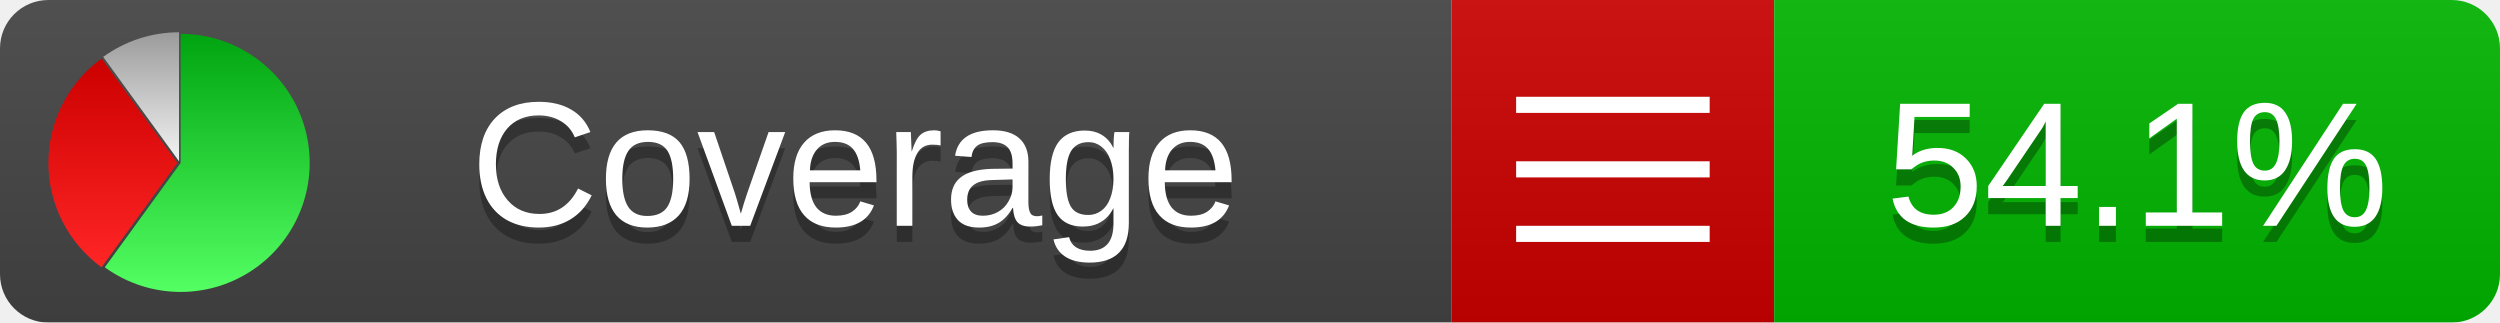
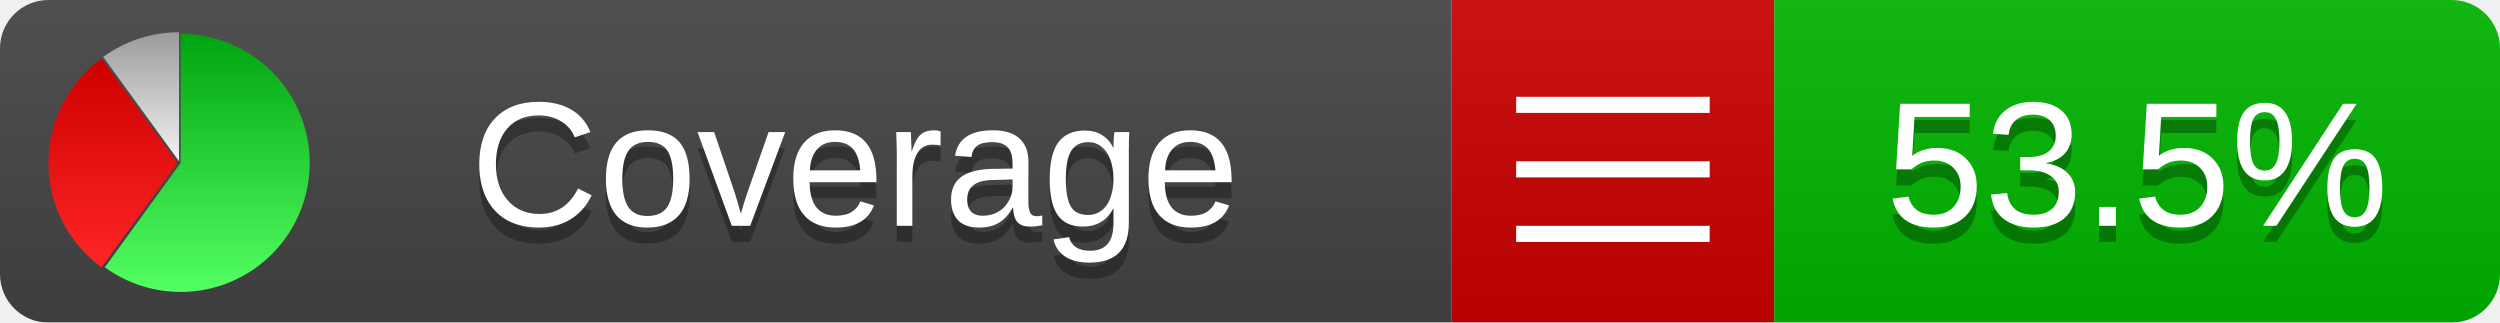
<svg xmlns="http://www.w3.org/2000/svg" xmlns:xlink="http://www.w3.org/1999/xlink" width="155" height="20">
  <style type="text/css">
          
            @keyframes fadeout {
              0 % { visibility: visible; opacity: 1; }
              40% { visibility: visible; opacity: 1; }
              50% { visibility: hidden; opacity: 0; }
              90% { visibility: hidden; opacity: 0; }
              100% { visibility: visible; opacity: 1; }
            }
            @keyframes fadein {
              0% { visibility: hidden; opacity: 0; }
              40% { visibility: hidden; opacity: 0; }
              50% { visibility: visible; opacity: 1; }
              90% { visibility: visible; opacity: 1; }
              100% { visibility: hidden; opacity: 0; }
            }
            .linecoverage {
                animation-duration: 10s;
                animation-name: fadeout;
                animation-iteration-count: infinite;
            }
            .branchcoverage {
                animation-duration: 10s;
                animation-name: fadein;
                animation-iteration-count: infinite;
            }
          
    </style>
  <defs>
    <linearGradient id="gradient" x2="0" y2="100%">
      <stop offset="0" stop-color="#bbb" stop-opacity=".1" />
      <stop offset="1" stop-opacity=".1" />
    </linearGradient>
    <linearGradient id="green" x2="0" y2="100%">
      <stop offset="0" stop-color="#00A410" />
      <stop offset="1" stop-color="#53FF63" />
    </linearGradient>
    <linearGradient id="red" x2="0" y2="100%">
      <stop offset="0" stop-color="#C00" />
      <stop offset="1" stop-color="#FF2525" />
    </linearGradient>
    <linearGradient id="gray" x2="0" y2="100%">
      <stop offset="0" stop-color="#9B9B9B" />
      <stop offset="1" stop-color="#F3F3F3" />
    </linearGradient>
    <mask id="mask">
      <rect width="155" height="20" rx="3" fill="#fff" />
    </mask>
    <g id="icon">
      <path style="fill:url(#green);" d="M205,202.5 l0,-200 a200,200 0 1,1 -117.558,361.803 z" />
      <path style="fill:url(#red);" d="M200,202.5 l-117.558,161.803 a200,200 0 0,1 0,-323.607 z" />
      <path style="fill:url(#gray);" d="M202.5,200 l-117.558,-161.803 a200,200 0 0,1 117.558,-38.196 z" />
    </g>
  </defs>
  <g mask="url(#mask)">
    <rect x="0" y="0" width="90" height="20" fill="#444" />
    <rect x="90" y="0" width="20" height="20" fill="#c00" />
    <rect x="110" y="0" width="45" height="20" fill="#00B600" />
    <rect x="0" y="0" width="155" height="20" fill="url(#gradient)" />
  </g>
  <g>
    <path class="" stroke="#fff" d="M94 6.5 h12 M94 10.5 h12 M94 14.5 h12" />
  </g>
  <g fill="#fff" text-anchor="middle" font-family="Verdana,Arial,Geneva,sans-serif" font-size="11">
    <a xlink:href="https://github.com/danielpalme/ReportGenerator" target="_top">
      <use xlink:href="#icon" transform="translate(3,2) scale(.04)" />
    </a>
    <text x="53" y="15" fill="#010101" fill-opacity=".3">Coverage</text>
    <text x="53" y="14" fill="#fff">Coverage</text>
-     <text class="" x="132.5" y="15" fill="#010101" fill-opacity=".3">54.1%</text>
-     <text class="" x="132.5" y="14">54.1%</text>
+     <text class="" x="132.5" y="15" fill="#010101" fill-opacity=".3">53.5%</text>
+     <text class="" x="132.5" y="14">53.5%</text>
  </g>
  <g>
    <rect class="" x="90" y="0" width="65" height="20" fill-opacity="0" />
  </g>
</svg>
